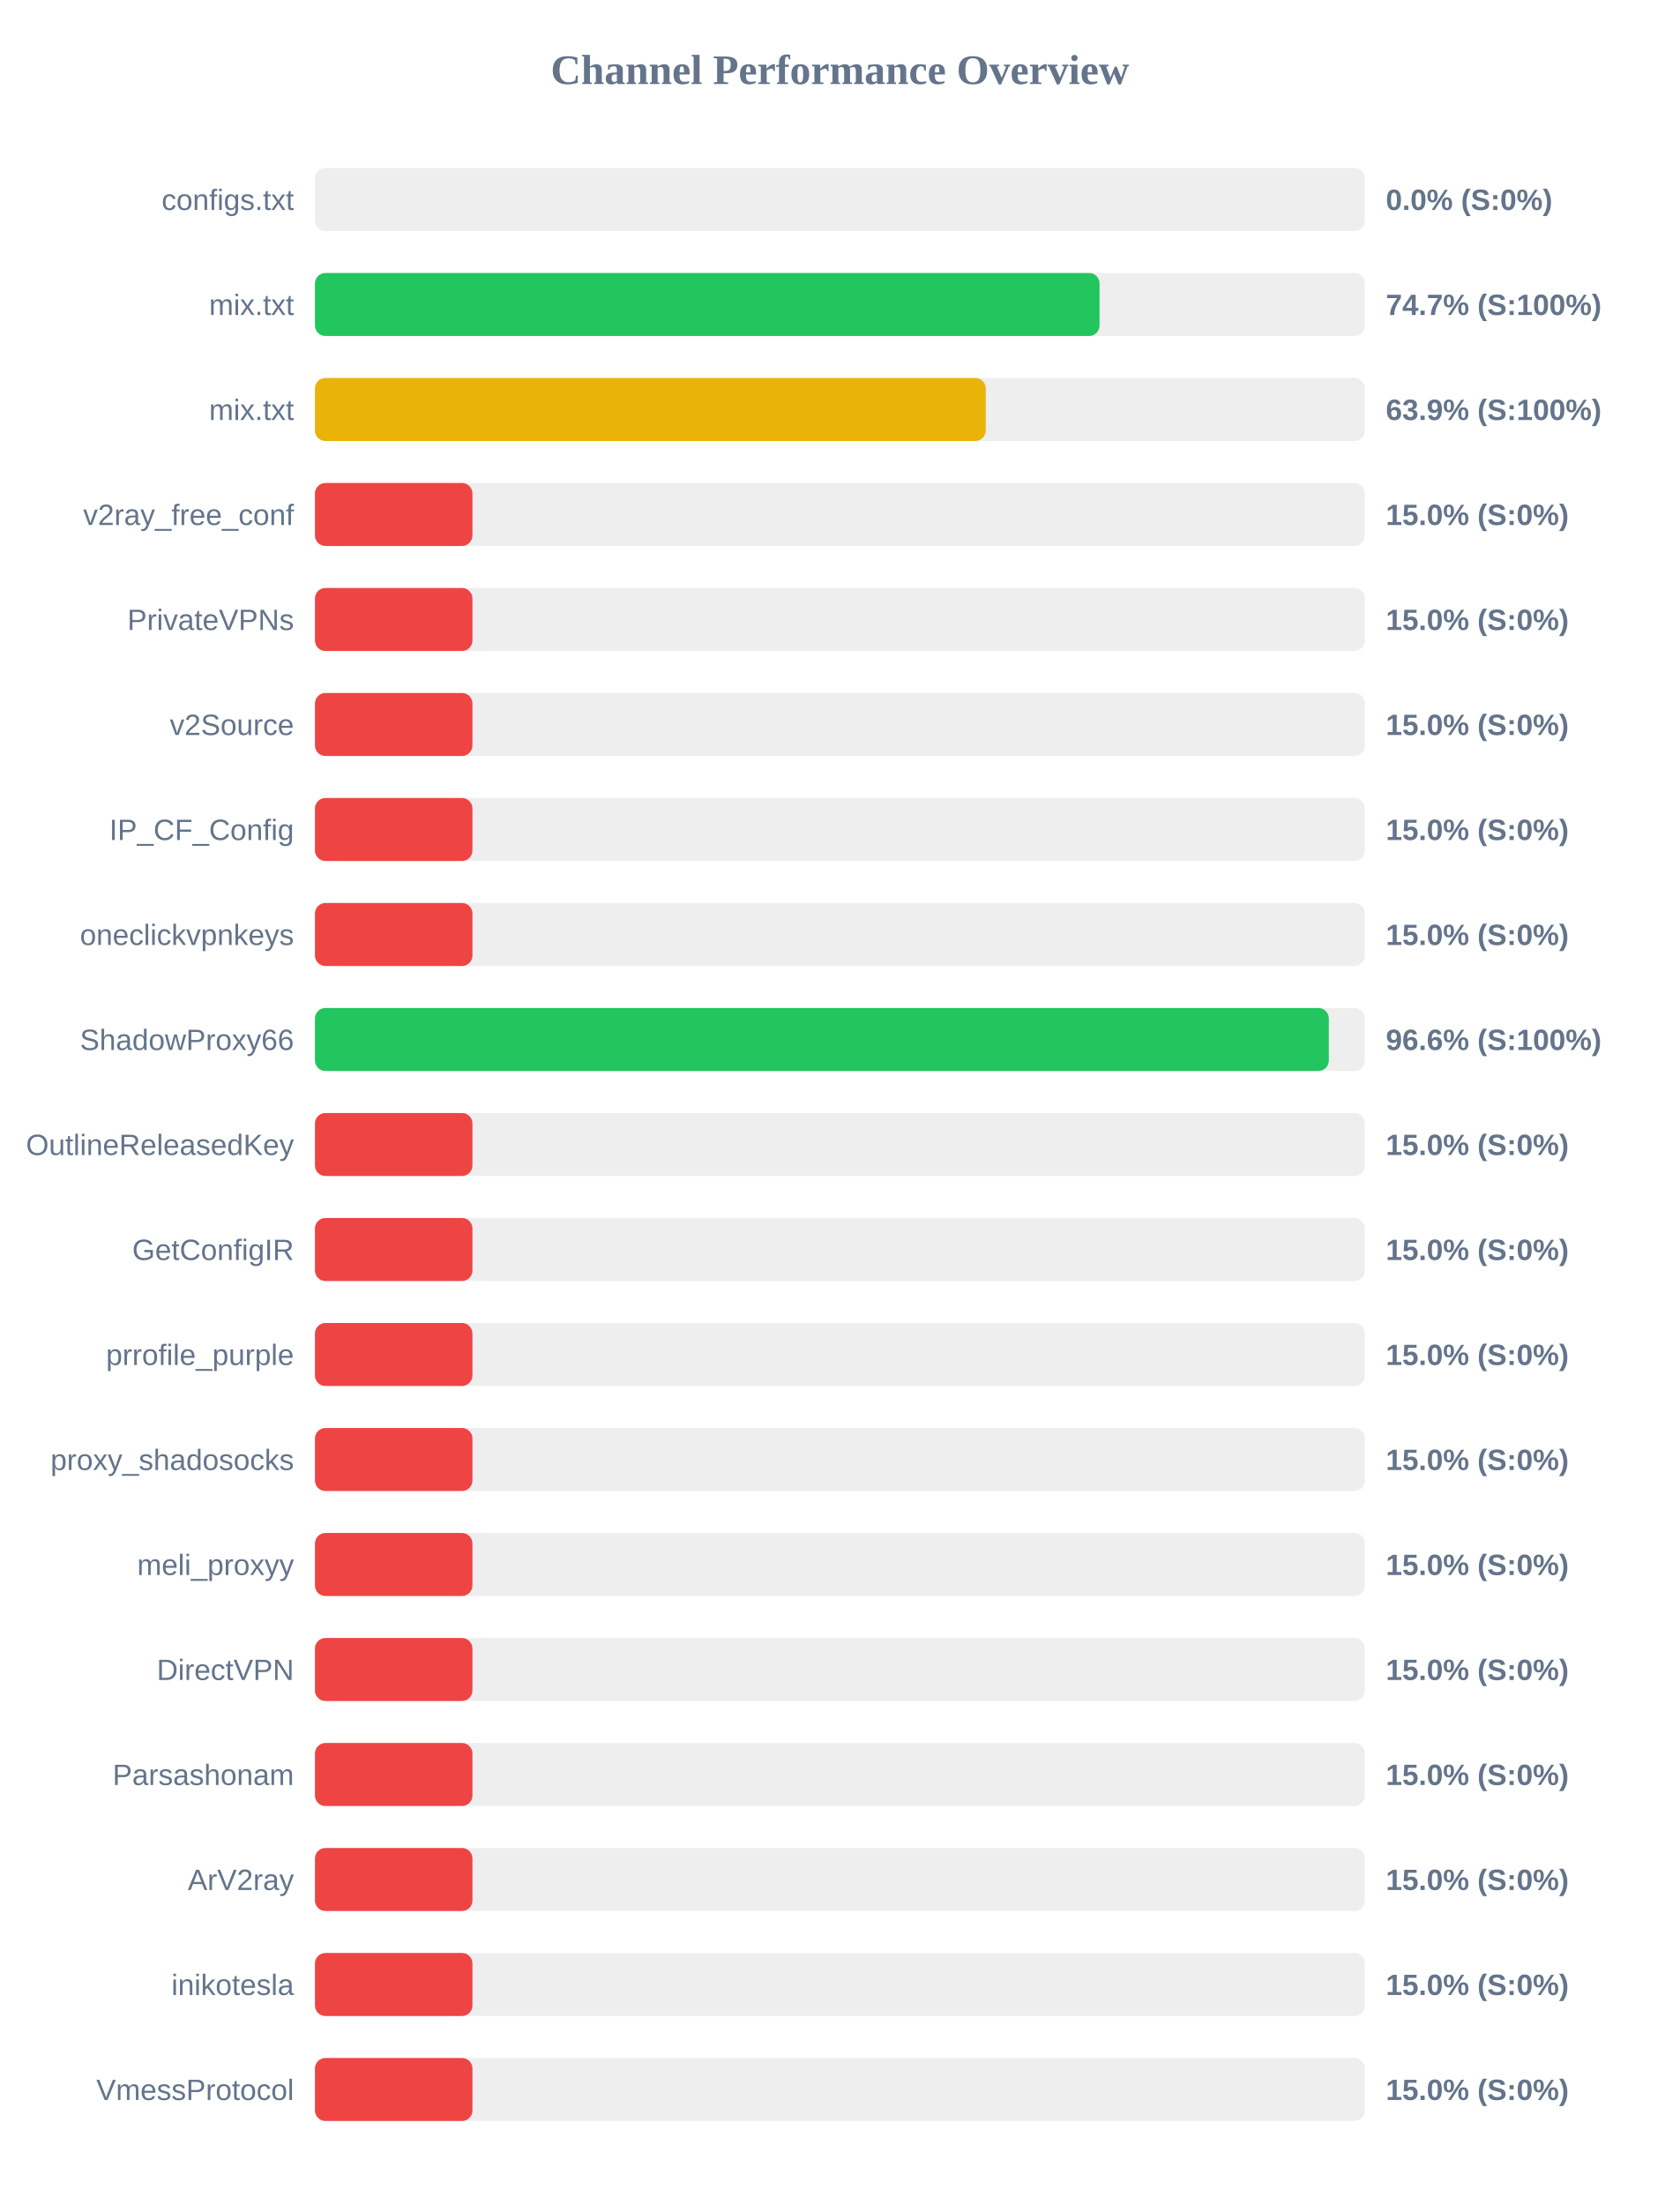
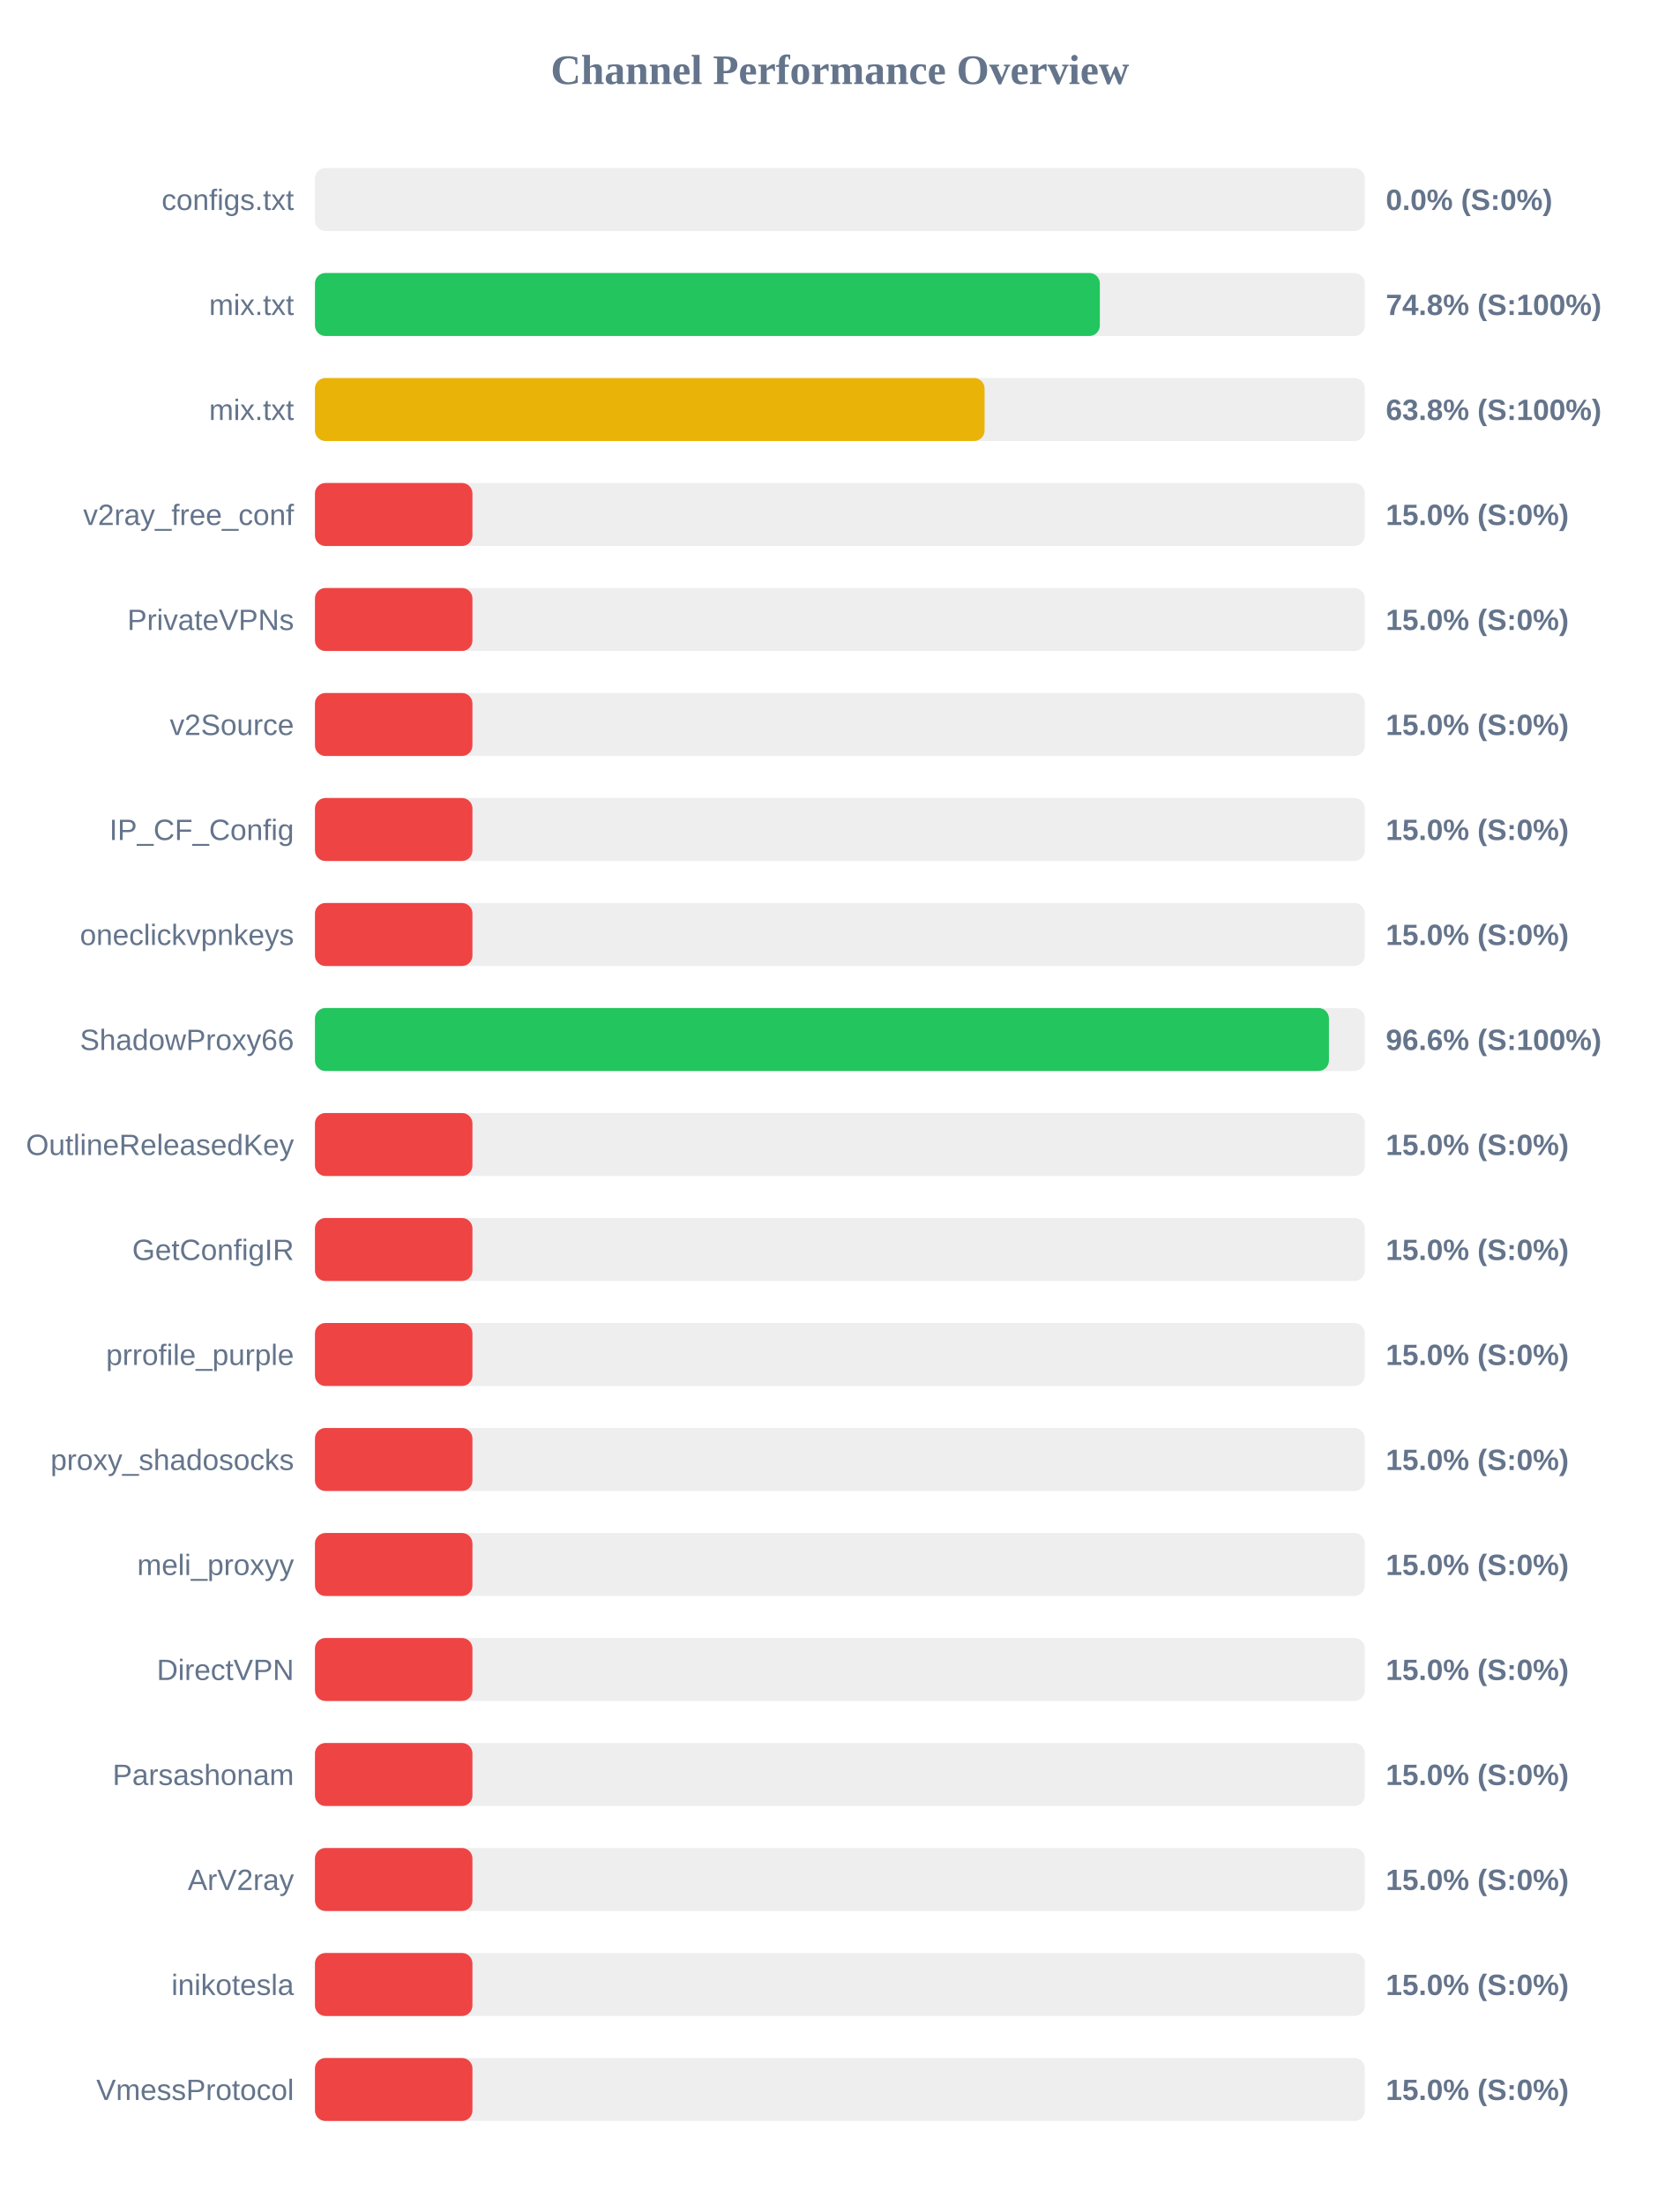
<svg xmlns="http://www.w3.org/2000/svg" width="800" height="1050" version="1.1">
  <style>
        .row { font: 14px Arial; fill: #64748b; }
        .score { font: bold 14px Arial; fill: #64748b; }
    </style>
  <text x="400" y="40" text-anchor="middle" font-size="20px" font-weight="bold" fill="#64748b">Channel Performance Overview</text>
  <rect x="150" y="80" width="500" height="30" fill="#eee" rx="5" />
  <rect x="150" y="80" width="0.0" height="30" fill="#ef4444" rx="5" />
  <text x="140" y="100" text-anchor="end" class="row">configs.txt</text>
  <text x="660" y="100" text-anchor="start" class="score">0.0% (S:0%)</text>
  <rect x="150" y="130" width="500" height="30" fill="#eee" rx="5" />
-   <rect x="150" y="130" width="373.65" height="30" fill="#22c55e" rx="5" />
+   <rect x="150" y="130" width="373.8" height="30" fill="#22c55e" rx="5" />
  <text x="140" y="150" text-anchor="end" class="row">mix.txt</text>
-   <text x="660" y="150" text-anchor="start" class="score">74.7% (S:100%)</text>
+   <text x="660" y="150" text-anchor="start" class="score">74.8% (S:100%)</text>
  <rect x="150" y="180" width="500" height="30" fill="#eee" rx="5" />
-   <rect x="150" y="180" width="319.45" height="30" fill="#eab308" rx="5" />
+   <rect x="150" y="180" width="318.9" height="30" fill="#eab308" rx="5" />
  <text x="140" y="200" text-anchor="end" class="row">mix.txt</text>
-   <text x="660" y="200" text-anchor="start" class="score">63.9% (S:100%)</text>
+   <text x="660" y="200" text-anchor="start" class="score">63.8% (S:100%)</text>
  <rect x="150" y="230" width="500" height="30" fill="#eee" rx="5" />
  <rect x="150" y="230" width="75.0" height="30" fill="#ef4444" rx="5" />
  <text x="140" y="250" text-anchor="end" class="row">v2ray_free_conf</text>
  <text x="660" y="250" text-anchor="start" class="score">15.0% (S:0%)</text>
  <rect x="150" y="280" width="500" height="30" fill="#eee" rx="5" />
  <rect x="150" y="280" width="75.0" height="30" fill="#ef4444" rx="5" />
  <text x="140" y="300" text-anchor="end" class="row">PrivateVPNs</text>
  <text x="660" y="300" text-anchor="start" class="score">15.0% (S:0%)</text>
  <rect x="150" y="330" width="500" height="30" fill="#eee" rx="5" />
  <rect x="150" y="330" width="75.0" height="30" fill="#ef4444" rx="5" />
  <text x="140" y="350" text-anchor="end" class="row">v2Source</text>
  <text x="660" y="350" text-anchor="start" class="score">15.0% (S:0%)</text>
  <rect x="150" y="380" width="500" height="30" fill="#eee" rx="5" />
  <rect x="150" y="380" width="75.0" height="30" fill="#ef4444" rx="5" />
  <text x="140" y="400" text-anchor="end" class="row">IP_CF_Config</text>
  <text x="660" y="400" text-anchor="start" class="score">15.0% (S:0%)</text>
  <rect x="150" y="430" width="500" height="30" fill="#eee" rx="5" />
  <rect x="150" y="430" width="75.0" height="30" fill="#ef4444" rx="5" />
  <text x="140" y="450" text-anchor="end" class="row">oneclickvpnkeys</text>
  <text x="660" y="450" text-anchor="start" class="score">15.0% (S:0%)</text>
  <rect x="150" y="480" width="500" height="30" fill="#eee" rx="5" />
-   <rect x="150" y="480" width="482.85" height="30" fill="#22c55e" rx="5" />
+   <rect x="150" y="480" width="482.9" height="30" fill="#22c55e" rx="5" />
  <text x="140" y="500" text-anchor="end" class="row">ShadowProxy66</text>
  <text x="660" y="500" text-anchor="start" class="score">96.6% (S:100%)</text>
  <rect x="150" y="530" width="500" height="30" fill="#eee" rx="5" />
  <rect x="150" y="530" width="75.0" height="30" fill="#ef4444" rx="5" />
  <text x="140" y="550" text-anchor="end" class="row">OutlineReleasedKey</text>
  <text x="660" y="550" text-anchor="start" class="score">15.0% (S:0%)</text>
  <rect x="150" y="580" width="500" height="30" fill="#eee" rx="5" />
  <rect x="150" y="580" width="75.0" height="30" fill="#ef4444" rx="5" />
  <text x="140" y="600" text-anchor="end" class="row">GetConfigIR</text>
  <text x="660" y="600" text-anchor="start" class="score">15.0% (S:0%)</text>
  <rect x="150" y="630" width="500" height="30" fill="#eee" rx="5" />
  <rect x="150" y="630" width="75.0" height="30" fill="#ef4444" rx="5" />
  <text x="140" y="650" text-anchor="end" class="row">prrofile_purple</text>
  <text x="660" y="650" text-anchor="start" class="score">15.0% (S:0%)</text>
  <rect x="150" y="680" width="500" height="30" fill="#eee" rx="5" />
  <rect x="150" y="680" width="75.0" height="30" fill="#ef4444" rx="5" />
  <text x="140" y="700" text-anchor="end" class="row">proxy_shadosocks</text>
  <text x="660" y="700" text-anchor="start" class="score">15.0% (S:0%)</text>
  <rect x="150" y="730" width="500" height="30" fill="#eee" rx="5" />
  <rect x="150" y="730" width="75.0" height="30" fill="#ef4444" rx="5" />
  <text x="140" y="750" text-anchor="end" class="row">meli_proxyy</text>
  <text x="660" y="750" text-anchor="start" class="score">15.0% (S:0%)</text>
  <rect x="150" y="780" width="500" height="30" fill="#eee" rx="5" />
  <rect x="150" y="780" width="75.0" height="30" fill="#ef4444" rx="5" />
  <text x="140" y="800" text-anchor="end" class="row">DirectVPN</text>
  <text x="660" y="800" text-anchor="start" class="score">15.0% (S:0%)</text>
  <rect x="150" y="830" width="500" height="30" fill="#eee" rx="5" />
  <rect x="150" y="830" width="75.0" height="30" fill="#ef4444" rx="5" />
  <text x="140" y="850" text-anchor="end" class="row">Parsashonam</text>
  <text x="660" y="850" text-anchor="start" class="score">15.0% (S:0%)</text>
  <rect x="150" y="880" width="500" height="30" fill="#eee" rx="5" />
  <rect x="150" y="880" width="75.0" height="30" fill="#ef4444" rx="5" />
  <text x="140" y="900" text-anchor="end" class="row">ArV2ray</text>
  <text x="660" y="900" text-anchor="start" class="score">15.0% (S:0%)</text>
  <rect x="150" y="930" width="500" height="30" fill="#eee" rx="5" />
  <rect x="150" y="930" width="75.0" height="30" fill="#ef4444" rx="5" />
  <text x="140" y="950" text-anchor="end" class="row">inikotesla</text>
  <text x="660" y="950" text-anchor="start" class="score">15.0% (S:0%)</text>
  <rect x="150" y="980" width="500" height="30" fill="#eee" rx="5" />
  <rect x="150" y="980" width="75.0" height="30" fill="#ef4444" rx="5" />
  <text x="140" y="1000" text-anchor="end" class="row">VmessProtocol</text>
  <text x="660" y="1000" text-anchor="start" class="score">15.0% (S:0%)</text>
</svg>
